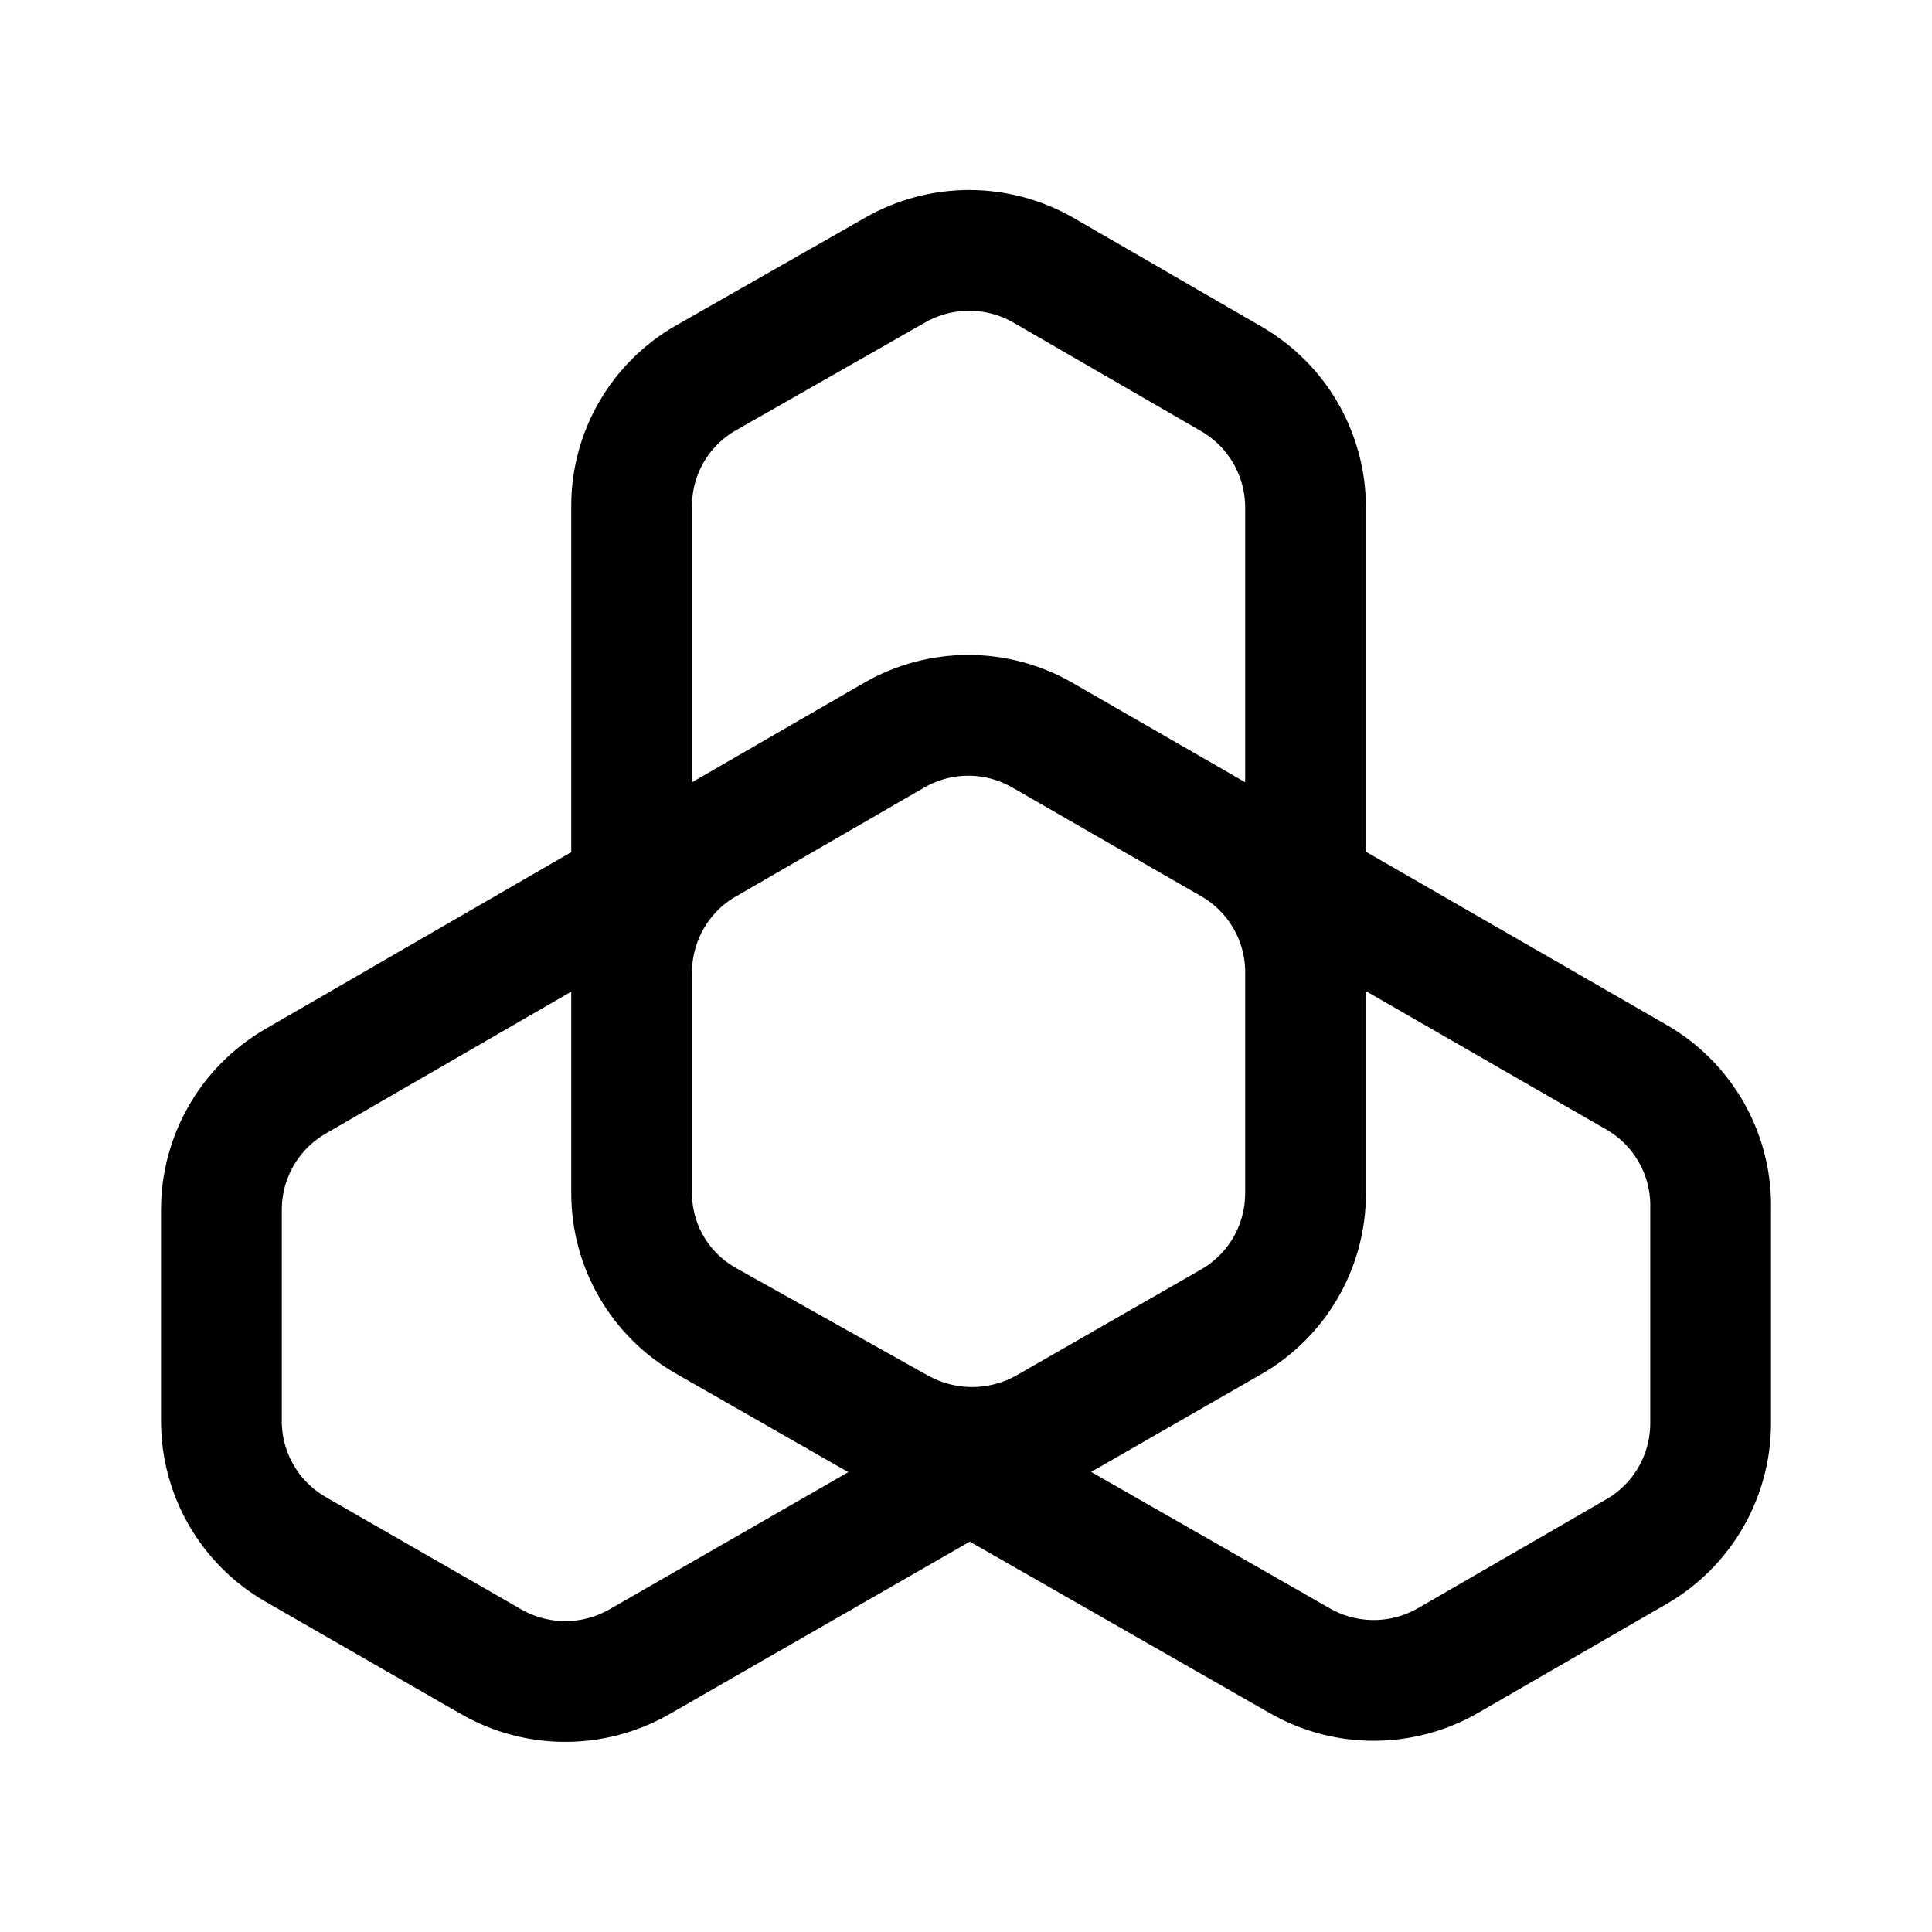
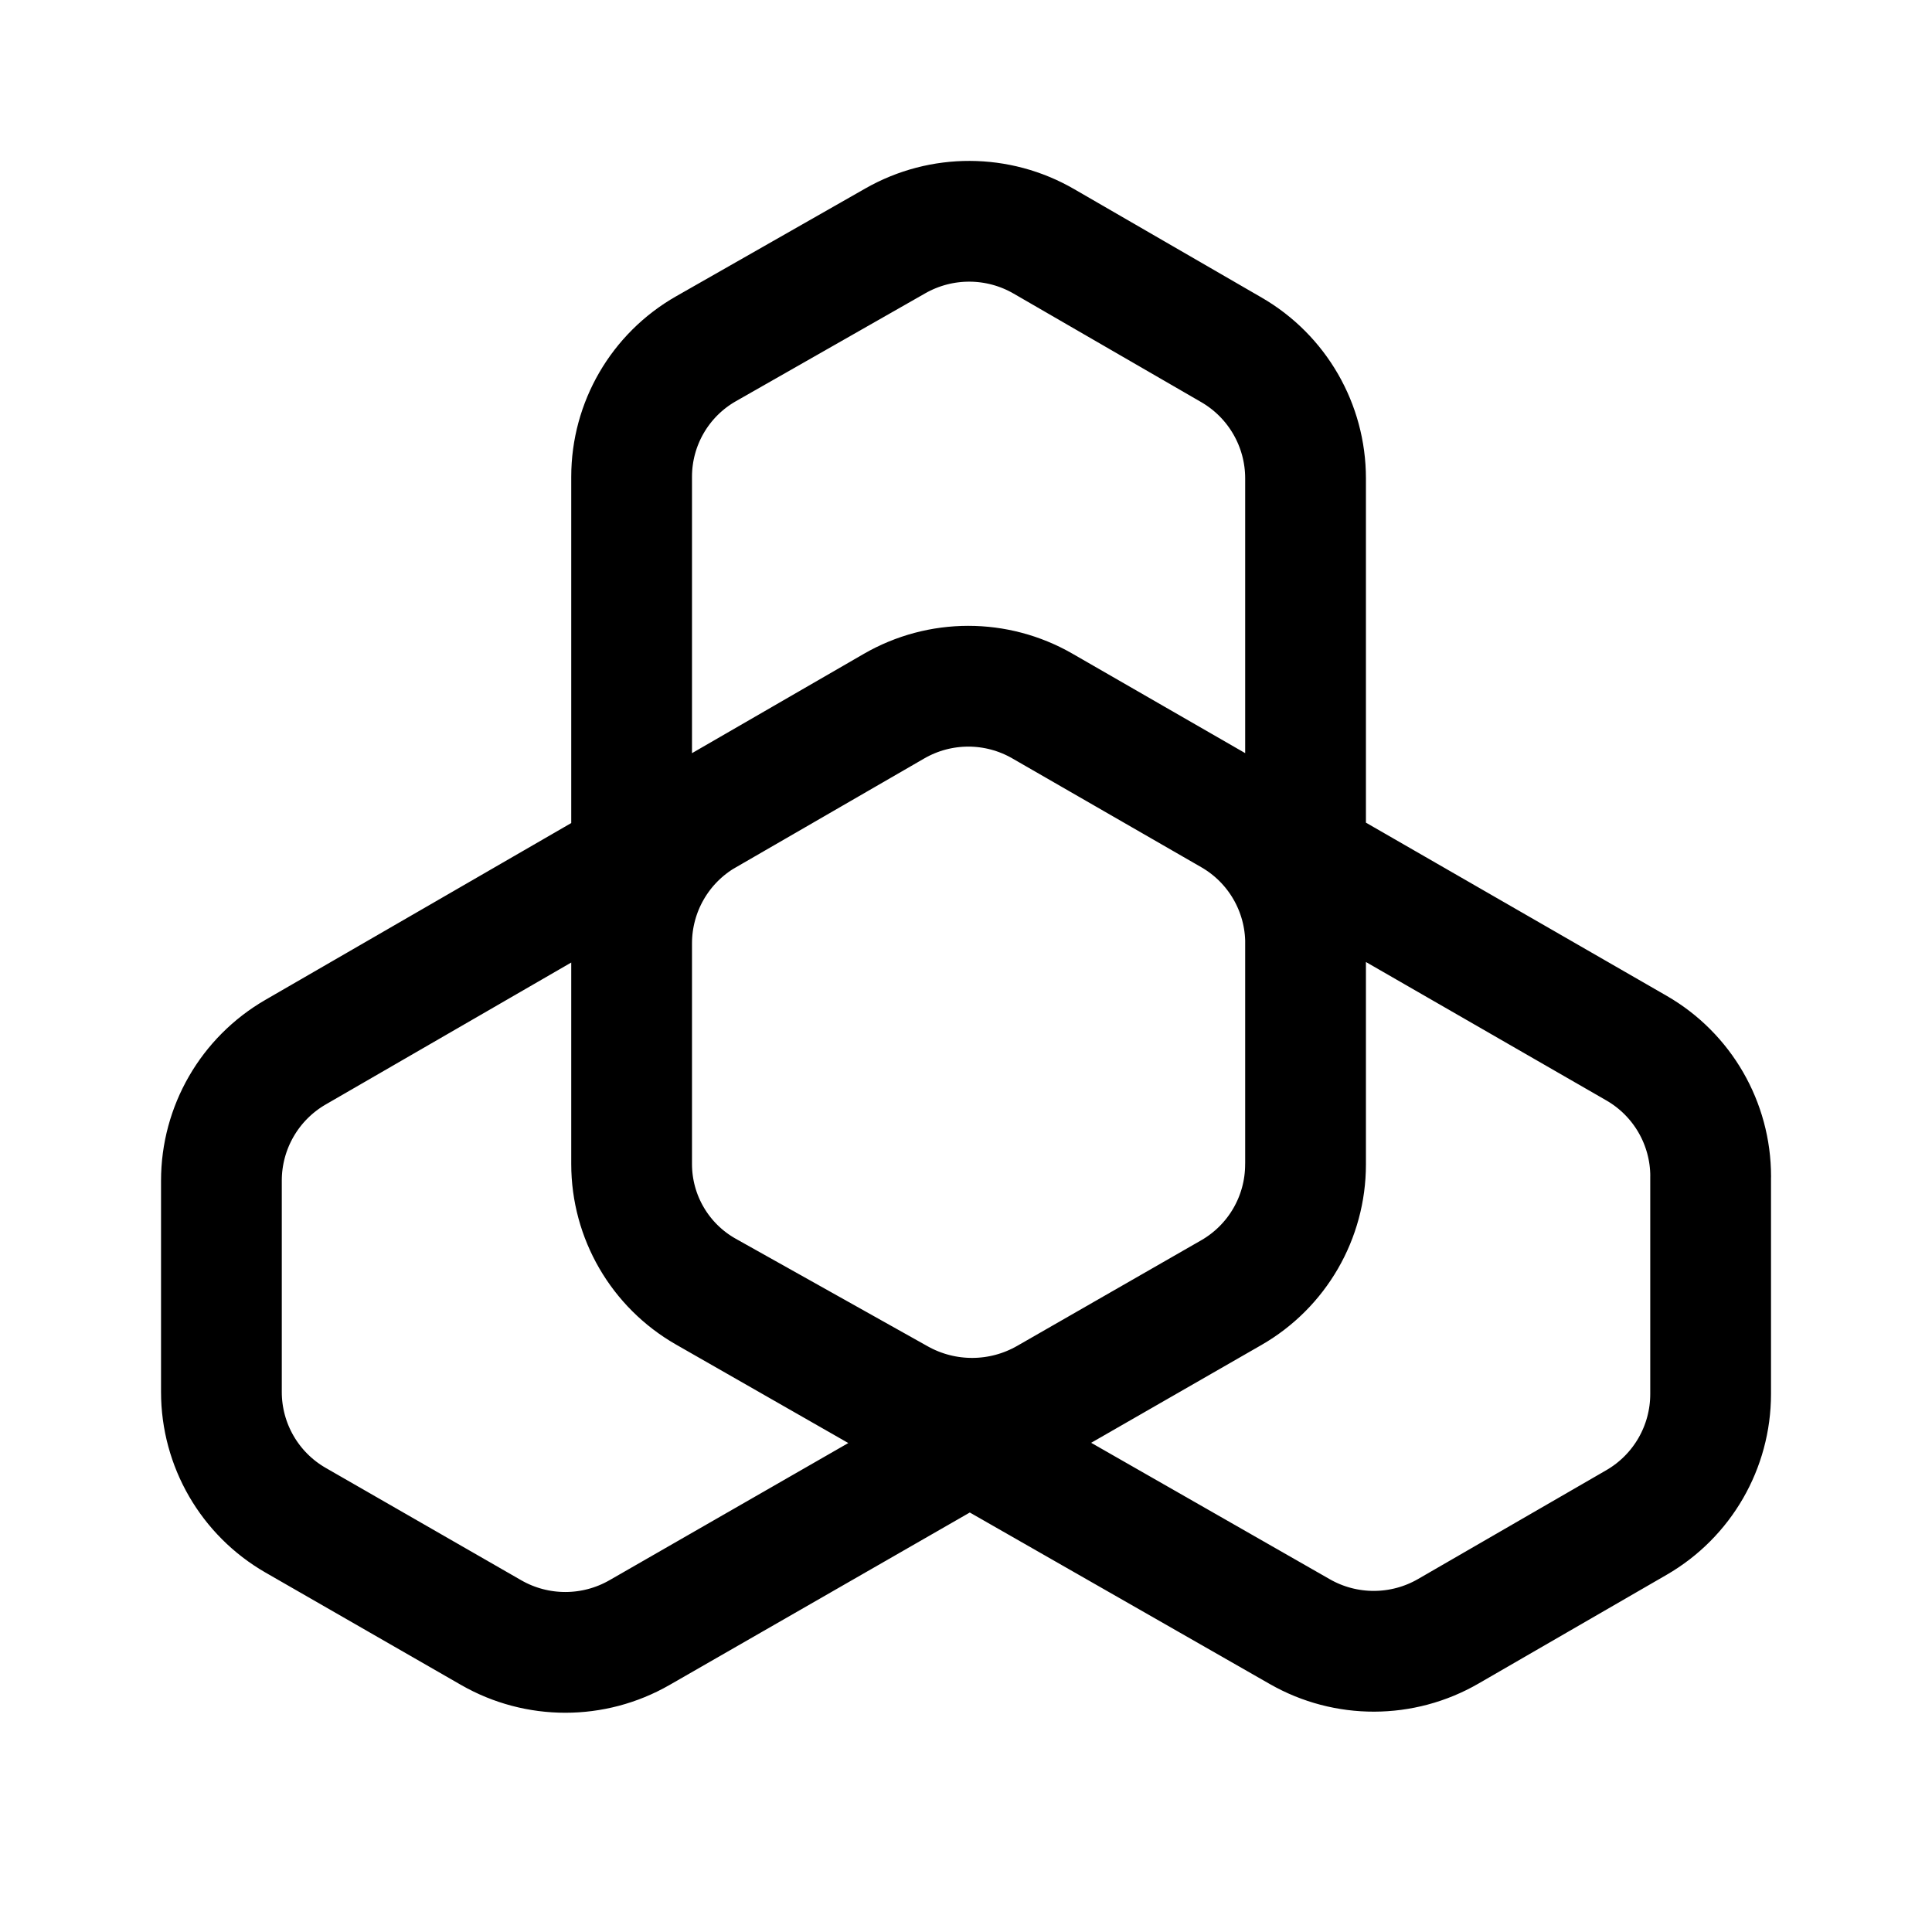
<svg xmlns="http://www.w3.org/2000/svg" width="192" height="192" viewBox="0 0 192 192" version="1.1" id="svg1">
  <defs id="defs1" />
-   <g id="layer1">
+   <g id="layer1" transform="translate(-1.0277269e-5,-2.89313)" style="stroke-width:12;stroke-dasharray:none">
    <g id="g2738" style="stroke-width:2.821;stroke-dasharray:none" transform="matrix(4.253995,0,0,4.253995,8973.728,-3202.708)">
-       <path id="path2727" style="opacity:1;fill:none;fill-rule:evenodd;stroke:#000000;stroke-width:2.821;stroke-linecap:round;stroke-linejoin:round;stroke-dasharray:none;stroke-opacity:1;paint-order:stroke fill markers" d="m -2078.983,775.586 v 5.167 a 3.455,3.455 120.064 0 1 -1.734,2.996 l -13.825,7.941 a 3.481,3.481 0.005 0 1 -3.468,-3.3e-4 l -4.566,-2.624 a 3.456,3.456 59.942 0 1 -1.734,-2.996 v -4.938 a 3.466,3.466 119.985 0 1 1.732,-3.001 l 13.982,-8.083 a 3.467,3.467 179.951 0 1 3.465,-0.003 l 4.416,2.543 a 3.459,3.459 59.966 0 1 1.733,2.998 z m 0,5.167 v -16.027 a 3.468,3.468 60.028 0 0 -1.731,-3.002 l -4.382,-2.535 a 3.483,3.483 0.193 0 0 -3.469,-0.012 l -4.424,2.521 a 3.441,3.441 120.165 0 0 -1.738,2.99 v 16.056 a 3.413,3.413 59.628 0 0 1.745,2.977 l 4.485,2.513 a 3.527,3.527 179.702 0 0 3.479,-0.018 l 4.299,-2.467 a 3.454,3.454 120.074 0 0 1.735,-2.996 z m 9.463,0.281 v 5.083 a 3.466,3.466 119.987 0 1 -1.732,3.001 l -4.397,2.542 a 3.479,3.479 179.865 0 1 -3.468,0.008 l -13.874,-7.932 a 3.447,3.447 59.878 0 1 -1.736,-2.993 l 0,-5.153 a 3.466,3.466 119.985 0 1 1.732,-3.001 l 4.398,-2.542 a 3.467,3.467 179.951 0 1 3.465,-0.003 l 13.88,7.992 a 3.459,3.459 59.966 0 1 1.733,2.998 z" />
+       <path id="path2727" style="opacity:1;fill:none;fill-rule:evenodd;stroke:#000000;stroke-width:2.821;stroke-linecap:round;stroke-linejoin:round;stroke-dasharray:none;stroke-opacity:1;paint-order:stroke fill markers" d="m -2078.983,775.586 v 5.167 a 3.455,3.455 120.064 0 1 -1.734,2.996 l -13.825,7.941 a 3.481,3.481 0.005 0 1 -3.468,-3.3e-4 l -4.566,-2.624 a 3.456,3.456 59.942 0 1 -1.734,-2.996 v -4.938 a 3.466,3.466 119.985 0 1 1.732,-3.001 l 13.982,-8.083 a 3.467,3.467 179.951 0 1 3.465,-0.003 l 4.416,2.543 a 3.459,3.459 59.966 0 1 1.733,2.998 z m 0,5.167 v -16.027 a 3.468,3.468 60.028 0 0 -1.731,-3.002 l -4.382,-2.535 a 3.483,3.483 0.193 0 0 -3.469,-0.012 l -4.424,2.521 a 3.441,3.441 120.165 0 0 -1.738,2.99 v 16.056 a 3.413,3.413 59.628 0 0 1.745,2.977 l 4.485,2.513 a 3.527,3.527 179.702 0 0 3.479,-0.018 l 4.299,-2.467 a 3.454,3.454 120.074 0 0 1.735,-2.996 z m 9.463,0.281 v 5.083 a 3.466,3.466 119.987 0 1 -1.732,3.001 l -4.397,2.542 a 3.479,3.479 179.865 0 1 -3.468,0.008 l -13.874,-7.932 a 3.447,3.447 59.878 0 1 -1.736,-2.993 v -5.153 a 3.466,3.466 119.985 0 1 1.732,-3.001 l 4.398,-2.542 a 3.467,3.467 179.951 0 1 3.465,-0.003 l 13.88,7.992 a 3.459,3.459 59.966 0 1 1.733,2.998 z" />
    </g>
  </g>
</svg>
